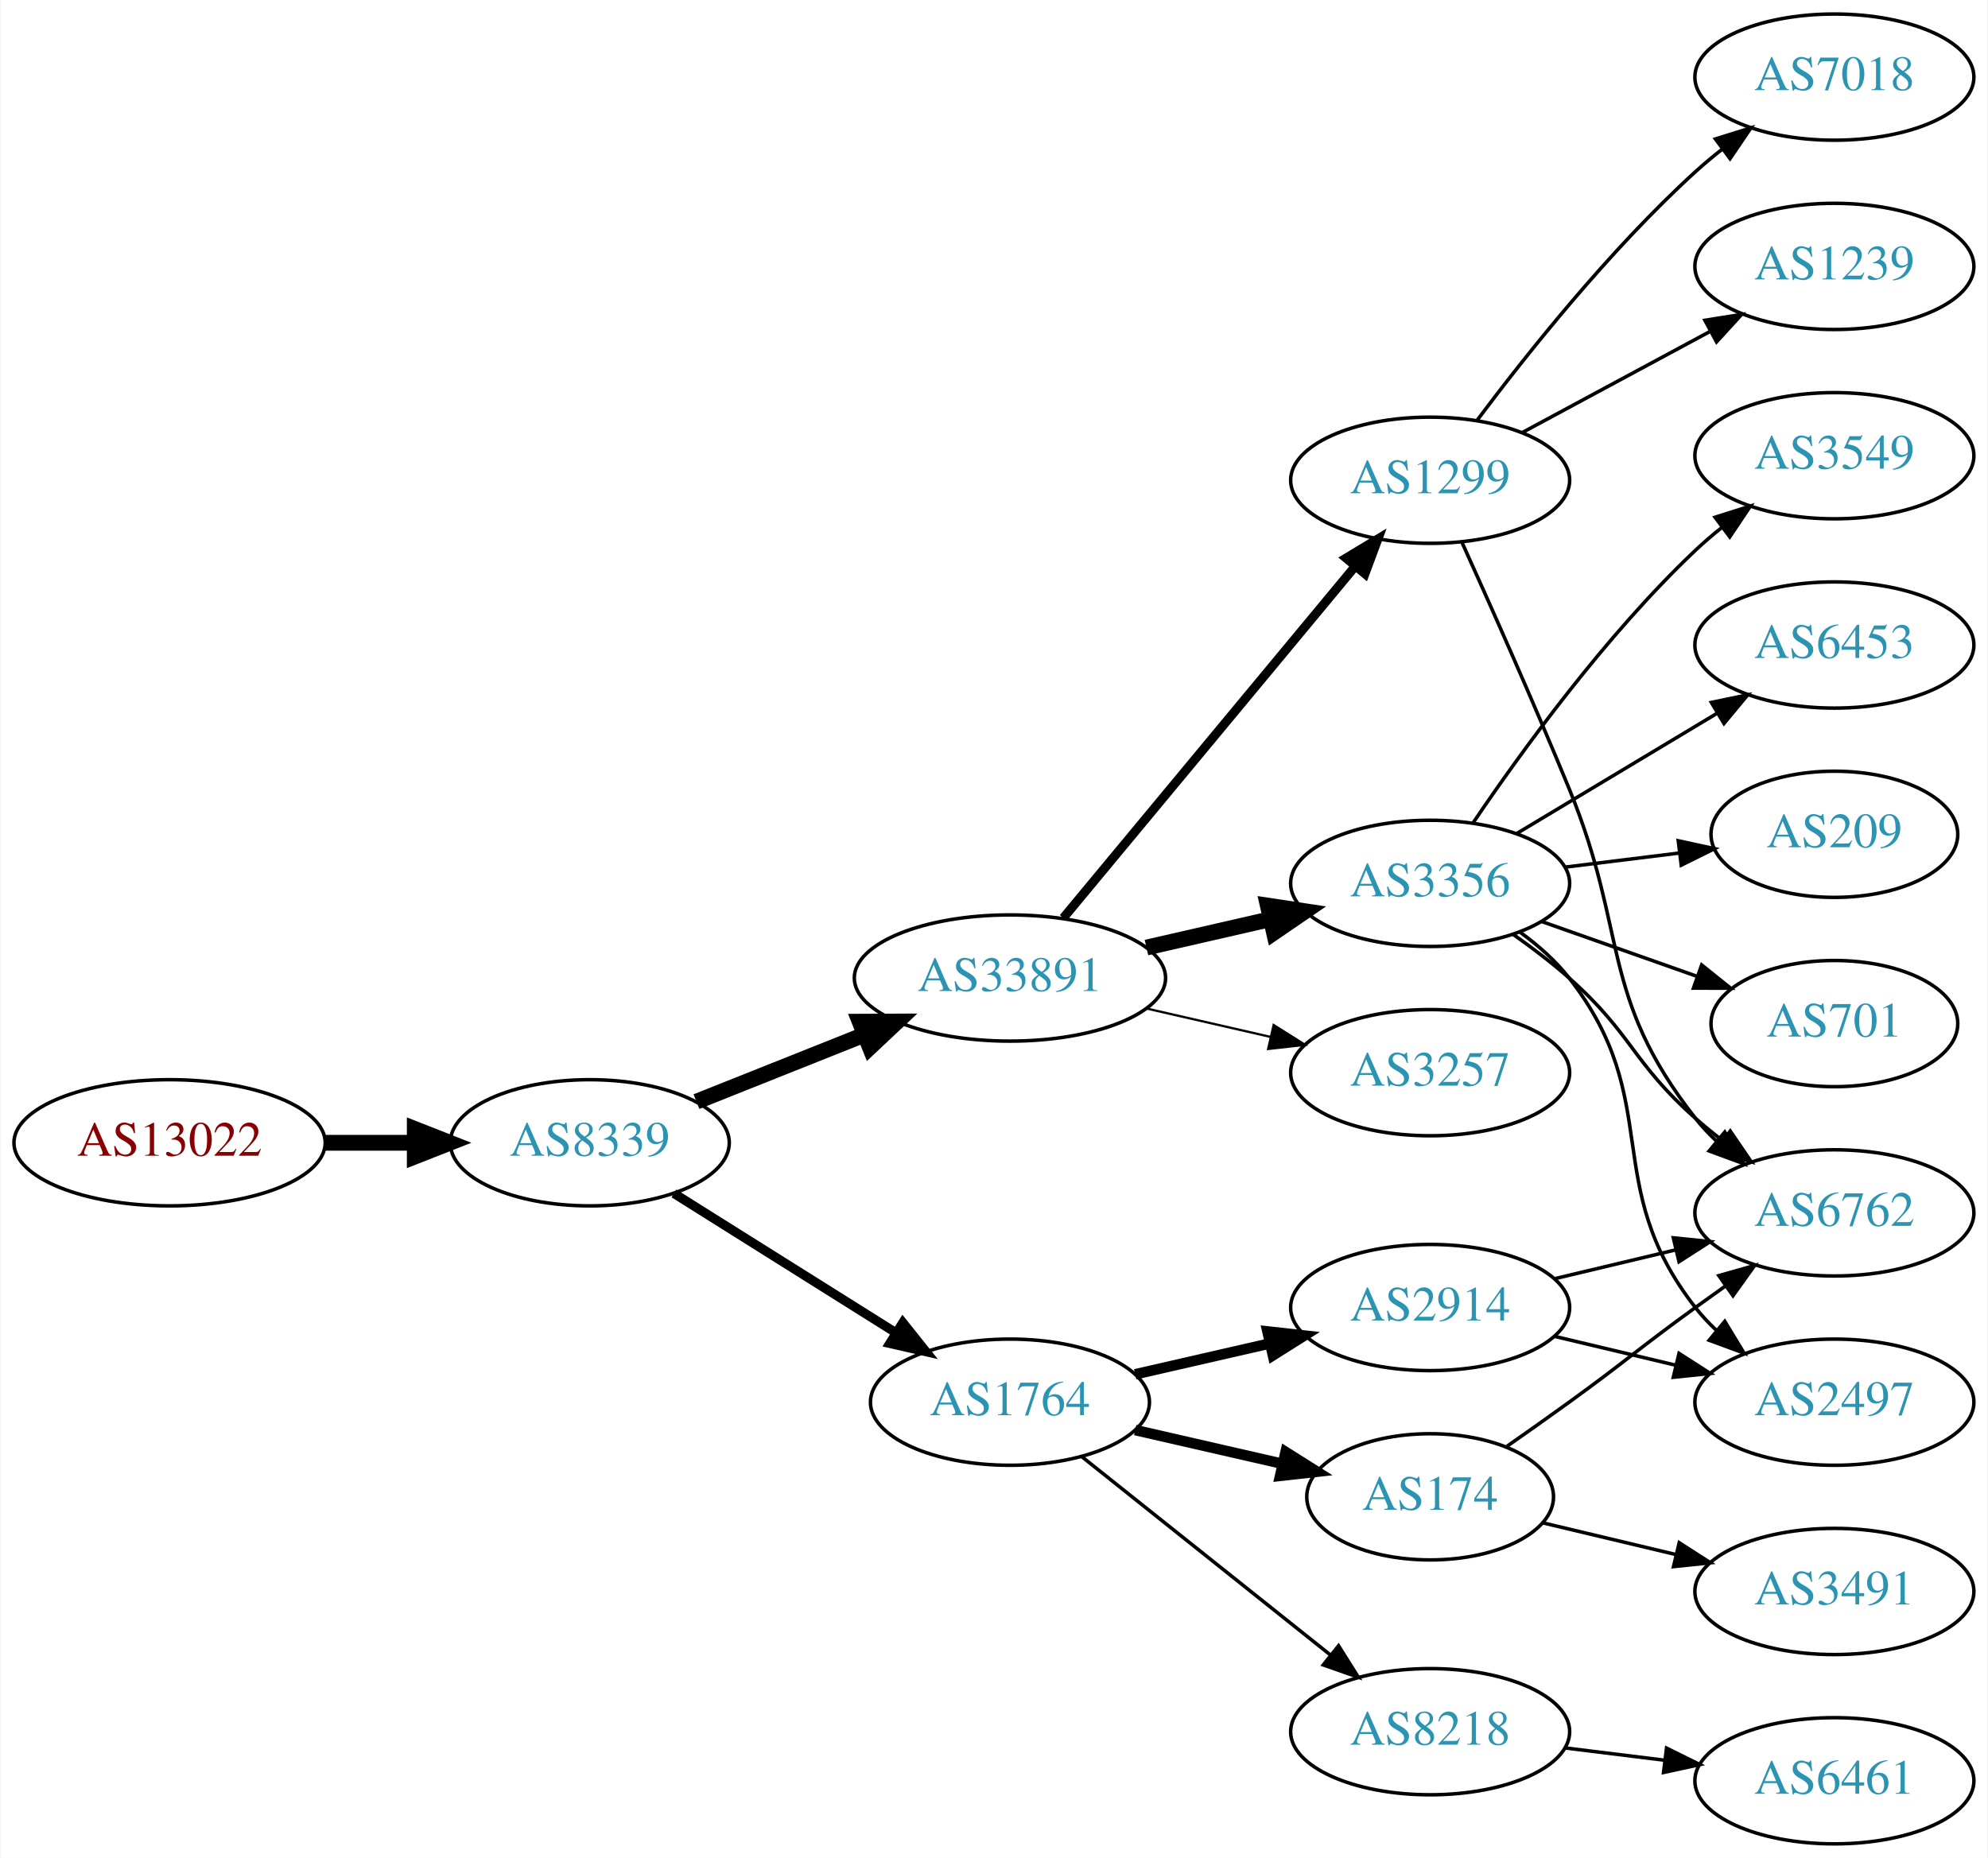
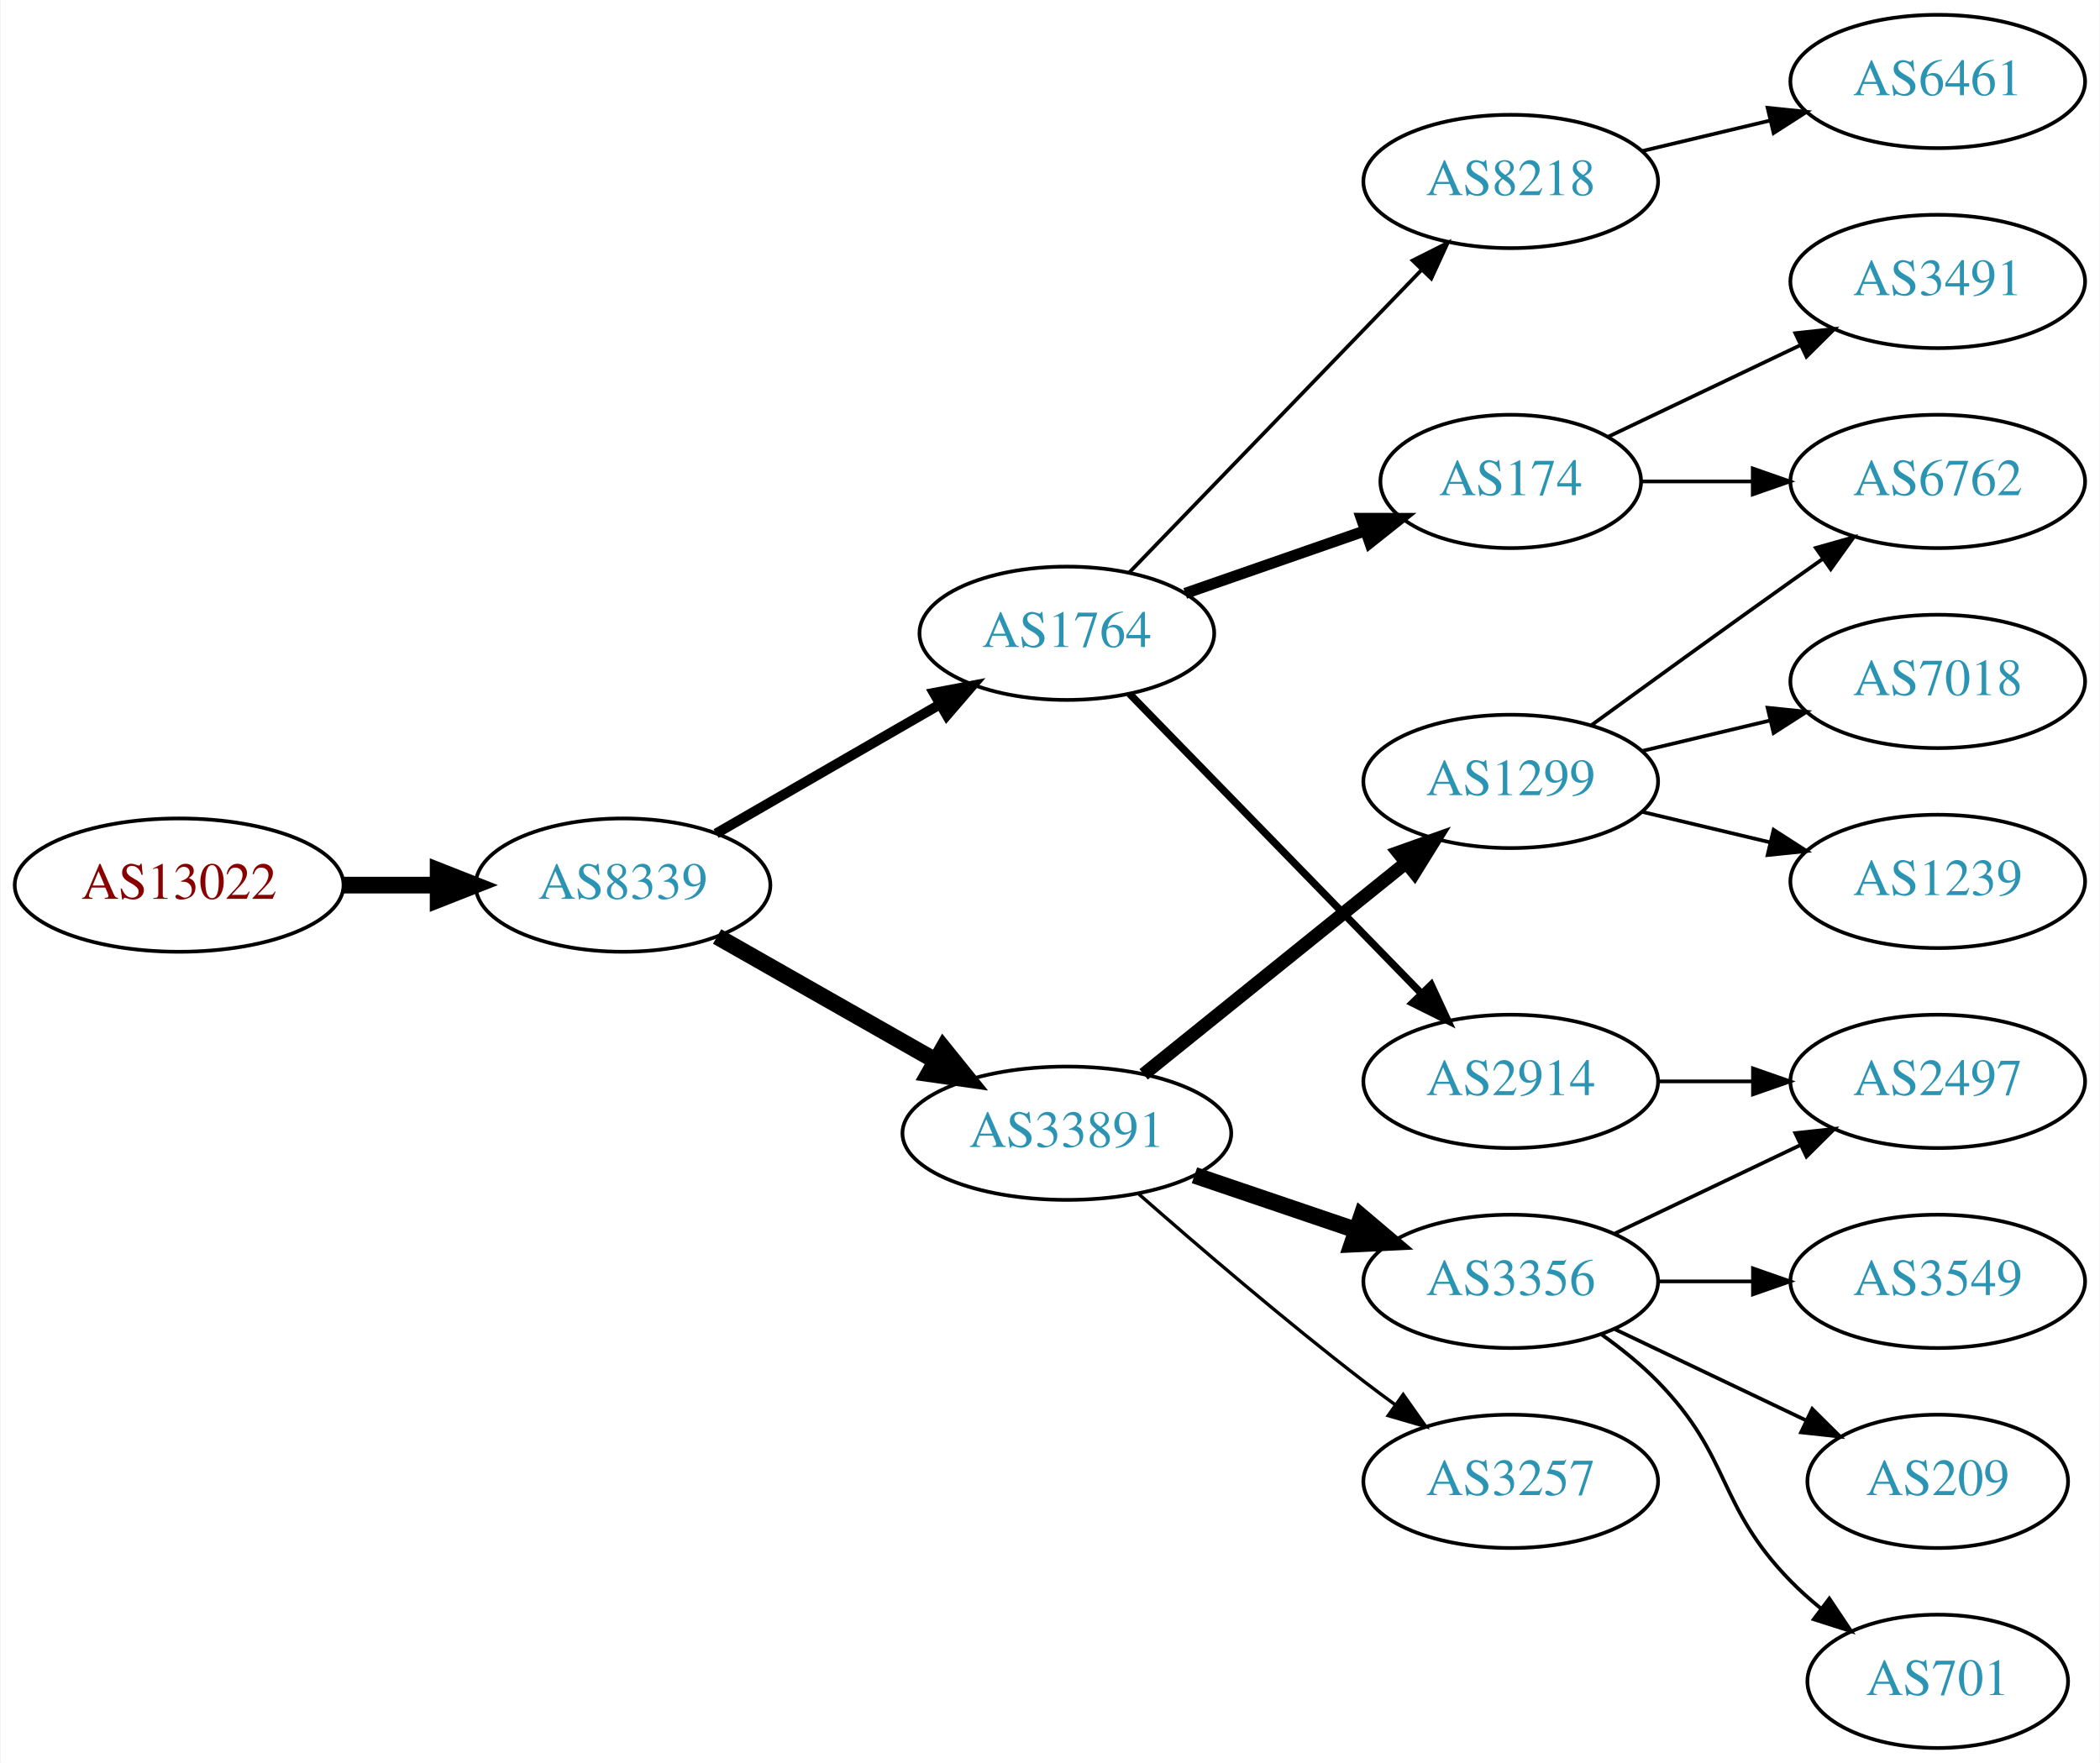
- <svg xmlns="http://www.w3.org/2000/svg" xmlns:xlink="http://www.w3.org/1999/xlink" width="567pt" height="530pt" viewBox="0.00 0.00 566.66 530.00">
-   <g id="graph0" class="graph" transform="scale(1 1) rotate(0) translate(4 526)">
-     <polygon fill="white" stroke="none" points="-4,4 -4,-526 562.663,-526 562.663,4 -4,4" />
+ <svg xmlns="http://www.w3.org/2000/svg" xmlns:xlink="http://www.w3.org/1999/xlink" width="567pt" height="476pt" viewBox="0.00 0.00 566.66 476.00">
+   <g id="graph0" class="graph" transform="scale(1 1) rotate(0) translate(4 472)">
+     <polygon fill="white" stroke="none" points="-4,4 -4,-472 562.663,-472 562.663,4 -4,4" />
    <g id="node1" class="node">
      <g id="a_node1">
        <a xlink:href="/asn/13022" xlink:title="AS13022 ~ STREAMS_GMBH [AT]">
-           <ellipse fill="#ffffff" stroke="black" cx="44.196" cy="-200" rx="44.393" ry="18" />
-           <text text-anchor="middle" x="44.196" y="-196.3" font-family="Times,serif" font-size="14.00" fill="#880000">AS13022</text>
+           <ellipse fill="#ffffff" stroke="black" cx="44.196" cy="-233" rx="44.393" ry="18" />
+           <text text-anchor="middle" x="44.196" y="-229.3" font-family="Times,serif" font-size="14.00" fill="#880000">AS13022</text>
        </a>
      </g>
    </g>
    <g id="node2" class="node">
      <g id="a_node2">
        <a xlink:href="/asn/8339" xlink:title="AS8339 ~ kabelplus GmbH [AT]">
-           <ellipse fill="#ffffff" stroke="black" cx="164.039" cy="-200" rx="39.794" ry="18" />
-           <text text-anchor="middle" x="164.039" y="-196.3" font-family="Times,serif" font-size="14.00" fill="#2c94b3">AS8339</text>
+           <ellipse fill="#ffffff" stroke="black" cx="164.039" cy="-233" rx="39.794" ry="18" />
+           <text text-anchor="middle" x="164.039" y="-229.3" font-family="Times,serif" font-size="14.00" fill="#2c94b3">AS8339</text>
        </a>
      </g>
    </g>
    <g id="edge1" class="edge">
-       <path fill="none" stroke="black" stroke-width="4.5" d="M88.407,-200C96.72,-200 105.482,-200 113.965,-200" />
-       <polygon fill="black" stroke="black" stroke-width="4.5" points="114.123,-203.938 124.123,-200 114.123,-196.063 114.123,-203.938" />
+       <path fill="none" stroke="black" stroke-width="4.5" d="M88.407,-233C96.72,-233 105.482,-233 113.965,-233" />
+       <polygon fill="black" stroke="black" stroke-width="4.5" points="114.123,-236.938 124.123,-233 114.123,-229.063 114.123,-236.938" />
    </g>
    <g id="node3" class="node">
      <g id="a_node3">
-         <a xlink:href="/asn/33891" xlink:title="AS33891 ~ CORE-BACKBONE GMBH GLOBAL NETWORK [DE]">
-           <ellipse fill="#ffffff" stroke="black" cx="283.881" cy="-247" rx="44.393" ry="18" />
-           <text text-anchor="middle" x="283.881" y="-243.3" font-family="Times,serif" font-size="14.00" fill="#2c94b3">AS33891</text>
+         <a xlink:href="/asn/1764" xlink:title="AS1764 ~ NEXTLAYER-AS [AT]">
+           <ellipse fill="#ffffff" stroke="black" cx="283.881" cy="-301" rx="39.794" ry="18" />
+           <text text-anchor="middle" x="283.881" y="-297.3" font-family="Times,serif" font-size="14.00" fill="#2c94b3">AS1764</text>
        </a>
      </g>
    </g>
    <g id="edge2" class="edge">
-       <path fill="none" stroke="black" stroke-width="4.5" d="M194.471,-211.739C208.924,-217.503 226.566,-224.539 242.278,-230.806" />
-       <polygon fill="black" stroke="black" stroke-width="4.5" points="241.018,-234.543 251.765,-234.59 243.936,-227.228 241.018,-234.543" />
+       <path fill="none" stroke="black" stroke-width="2.7" d="M189.17,-246.925C206.609,-256.988 230.383,-270.707 249.621,-281.808" />
+       <polygon fill="black" stroke="black" stroke-width="2.7" points="247.966,-284.893 258.377,-286.86 251.465,-278.83 247.966,-284.893" />
    </g>
    <g id="node4" class="node">
      <g id="a_node4">
-         <a xlink:href="/asn/1764" xlink:title="AS1764 ~ NEXTLAYER-AS [AT]">
-           <ellipse fill="#ffffff" stroke="black" cx="283.881" cy="-126" rx="39.794" ry="18" />
-           <text text-anchor="middle" x="283.881" y="-122.3" font-family="Times,serif" font-size="14.00" fill="#2c94b3">AS1764</text>
+         <a xlink:href="/asn/33891" xlink:title="AS33891 ~ CORE-BACKBONE GMBH GLOBAL NETWORK [DE]">
+           <ellipse fill="#ffffff" stroke="black" cx="283.881" cy="-166" rx="44.393" ry="18" />
+           <text text-anchor="middle" x="283.881" y="-162.3" font-family="Times,serif" font-size="14.00" fill="#2c94b3">AS33891</text>
        </a>
      </g>
    </g>
    <g id="edge3" class="edge">
-       <path fill="none" stroke="black" stroke-width="2.625" d="M188.04,-185.556C206.046,-174.249 231.29,-158.397 251.207,-145.89" />
-       <polygon fill="black" stroke="black" stroke-width="2.625" points="253.331,-148.689 259.938,-140.407 249.608,-142.761 253.331,-148.689" />
+       <path fill="none" stroke="black" stroke-width="4.5" d="M189.456,-219.118C206.489,-209.433 229.461,-196.372 248.364,-185.625" />
+       <polygon fill="black" stroke="black" stroke-width="4.5" points="250.526,-188.925 257.273,-180.56 246.633,-182.08 250.526,-188.925" />
    </g>
    <g id="node5" class="node">
      <g id="a_node5">
-         <a xlink:href="/asn/1299" xlink:title="AS1299 ~ Telia Carrier [EU]">
-           <ellipse fill="#ffffff" stroke="black" cx="403.724" cy="-389" rx="39.794" ry="18" />
-           <text text-anchor="middle" x="403.724" y="-385.3" font-family="Times,serif" font-size="14.00" fill="#2c94b3">AS1299</text>
+         <a xlink:href="/asn/2914" xlink:title="AS2914 ~ NTT America, Inc. [US]">
+           <ellipse fill="#ffffff" stroke="black" cx="403.724" cy="-180" rx="39.794" ry="18" />
+           <text text-anchor="middle" x="403.724" y="-176.3" font-family="Times,serif" font-size="14.00" fill="#2c94b3">AS2914</text>
        </a>
      </g>
    </g>
    <g id="edge4" class="edge">
-       <path fill="none" stroke="black" stroke-width="2.571" d="M299.096,-264.129C319.822,-289.104 358.453,-335.654 382.244,-364.322" />
-       <polygon fill="black" stroke="black" stroke-width="2.571" points="379.745,-366.792 388.825,-372.252 385.132,-362.321 379.745,-366.792" />
+       <path fill="none" stroke="black" stroke-width="2" d="M300.774,-284.681C321.069,-263.843 356.338,-227.628 379.607,-203.736" />
+       <polygon fill="black" stroke="black" stroke-width="2" points="382.237,-206.052 386.706,-196.446 377.222,-201.168 382.237,-206.052" />
    </g>
    <g id="node6" class="node">
      <g id="a_node6">
-         <a xlink:href="/asn/3356" xlink:title="AS3356 ~ Level 3 Parent, LLC [US]">
-           <ellipse fill="#ffffff" stroke="black" cx="403.724" cy="-274" rx="39.794" ry="18" />
-           <text text-anchor="middle" x="403.724" y="-270.3" font-family="Times,serif" font-size="14.00" fill="#2c94b3">AS3356</text>
+         <a xlink:href="/asn/174" xlink:title="AS174 ~ Cogent Communications [US]">
+           <ellipse fill="#ffffff" stroke="black" cx="403.724" cy="-342" rx="35.194" ry="18" />
+           <text text-anchor="middle" x="403.724" y="-338.3" font-family="Times,serif" font-size="14.00" fill="#2c94b3">AS174</text>
        </a>
      </g>
    </g>
    <g id="edge5" class="edge">
-       <path fill="none" stroke="black" stroke-width="4.5" d="M322.816,-255.692C334.057,-258.267 346.469,-261.111 358.092,-263.774" />
-       <polygon fill="black" stroke="black" stroke-width="4.5" points="357.427,-267.661 368.054,-266.057 359.186,-259.985 357.427,-267.661" />
+       <path fill="none" stroke="black" stroke-width="3" d="M315.843,-311.772C330.752,-316.959 348.769,-323.228 364.522,-328.709" />
+       <polygon fill="black" stroke="black" stroke-width="3" points="363.396,-332.023 373.99,-332.003 365.696,-325.411 363.396,-332.023" />
    </g>
    <g id="node7" class="node">
      <g id="a_node7">
+         <a xlink:href="/asn/8218" xlink:title="AS8218 ~ legacy Neotelecoms [FR]">
+           <ellipse fill="#ffffff" stroke="black" cx="403.724" cy="-423" rx="39.794" ry="18" />
+           <text text-anchor="middle" x="403.724" y="-419.3" font-family="Times,serif" font-size="14.00" fill="#2c94b3">AS8218</text>
+         </a>
+       </g>
+     </g>
+     <g id="edge6" class="edge">
+       <path fill="none" stroke="black" d="M300.774,-317.453C321.069,-338.464 356.338,-374.978 379.607,-399.068" />
+       <polygon fill="black" stroke="black" points="377.242,-401.657 386.706,-406.418 382.276,-396.793 377.242,-401.657" />
+     </g>
+     <g id="node8" class="node">
+       <g id="a_node8">
+         <a xlink:href="/asn/1299" xlink:title="AS1299 ~ Telia Carrier [EU]">
+           <ellipse fill="#ffffff" stroke="black" cx="403.724" cy="-261" rx="39.794" ry="18" />
+           <text text-anchor="middle" x="403.724" y="-257.3" font-family="Times,serif" font-size="14.00" fill="#2c94b3">AS1299</text>
+         </a>
+       </g>
+     </g>
+     <g id="edge7" class="edge">
+       <path fill="none" stroke="black" stroke-width="3.6" d="M304.605,-181.901C324.01,-197.544 353.796,-221.557 375.461,-239.021" />
+       <polygon fill="black" stroke="black" stroke-width="3.6" points="373.345,-241.812 383.327,-245.363 377.739,-236.362 373.345,-241.812" />
+     </g>
+     <g id="node9" class="node">
+       <g id="a_node9">
        <a xlink:href="/asn/3257" xlink:title="AS3257 ~ GTT [DE]">
-           <ellipse fill="#ffffff" stroke="black" cx="403.724" cy="-220" rx="39.794" ry="18" />
-           <text text-anchor="middle" x="403.724" y="-216.3" font-family="Times,serif" font-size="14.00" fill="#2c94b3">AS3257</text>
-         </a>
-       </g>
-     </g>
-     <g id="edge6" class="edge">
-       <path fill="none" stroke="black" stroke-width="0.643" d="M322.816,-238.308C334.057,-235.733 346.469,-232.889 358.092,-230.226" />
-       <polygon fill="black" stroke="black" stroke-width="0.643" points="359.088,-233.588 368.054,-227.943 357.525,-226.765 359.088,-233.588" />
+           <ellipse fill="#ffffff" stroke="black" cx="403.724" cy="-72" rx="39.794" ry="18" />
+           <text text-anchor="middle" x="403.724" y="-68.3" font-family="Times,serif" font-size="14.00" fill="#2c94b3">AS3257</text>
+         </a>
+       </g>
+     </g>
+     <g id="edge8" class="edge">
+       <path fill="none" stroke="black" stroke-width="0.9" d="M303.36,-149.527C319.159,-135.648 342.67,-115.477 364.077,-99 366.82,-96.889 369.71,-94.739 372.626,-92.62" />
+       <polygon fill="black" stroke="black" stroke-width="0.9" points="374.692,-95.445 380.804,-86.791 370.629,-89.745 374.692,-95.445" />
+     </g>
+     <g id="node10" class="node">
+       <g id="a_node10">
+         <a xlink:href="/asn/3356" xlink:title="AS3356 ~ Level 3 Parent, LLC [US]">
+           <ellipse fill="#ffffff" stroke="black" cx="403.724" cy="-126" rx="39.794" ry="18" />
+           <text text-anchor="middle" x="403.724" y="-122.3" font-family="Times,serif" font-size="14.00" fill="#2c94b3">AS3356</text>
+         </a>
+       </g>
+     </g>
+     <g id="edge9" class="edge">
+       <path fill="none" stroke="black" stroke-width="4.5" d="M318.335,-154.645C331.936,-150.028 347.778,-144.651 362.039,-139.81" />
+       <polygon fill="black" stroke="black" stroke-width="4.5" points="363.409,-143.503 371.613,-136.56 360.878,-136.046 363.409,-143.503" />
+     </g>
+     <g id="node16" class="node">
+       <g id="a_node16">
+         <a xlink:href="/asn/2497" xlink:title="AS2497 ~ Internet Initiative Japan Inc. [JP]">
+           <ellipse fill="#ffffff" stroke="black" cx="519.017" cy="-180" rx="39.794" ry="18" />
+           <text text-anchor="middle" x="519.017" y="-176.3" font-family="Times,serif" font-size="14.00" fill="#2c94b3">AS2497</text>
+         </a>
+       </g>
+     </g>
+     <g id="edge20" class="edge">
+       <path fill="none" stroke="black" d="M443.396,-180C451.599,-180 460.363,-180 468.895,-180" />
+       <polygon fill="black" stroke="black" points="469.134,-183.5 479.134,-180 469.134,-176.5 469.134,-183.5" />
+     </g>
+     <g id="node12" class="node">
+       <g id="a_node12">
+         <a xlink:href="/asn/3491" xlink:title="AS3491 ~ PCCW Global, Inc. [US]">
+           <ellipse fill="#ffffff" stroke="black" cx="519.017" cy="-396" rx="39.794" ry="18" />
+           <text text-anchor="middle" x="519.017" y="-392.3" font-family="Times,serif" font-size="14.00" fill="#2c94b3">AS3491</text>
+         </a>
+       </g>
+     </g>
+     <g id="edge11" class="edge">
+       <path fill="none" stroke="black" d="M430.149,-354.119C445.452,-361.413 465.175,-370.814 482.057,-378.86" />
+       <polygon fill="black" stroke="black" points="480.564,-382.026 491.097,-383.169 483.576,-375.707 480.564,-382.026" />
+     </g>
+     <g id="node13" class="node">
+       <g id="a_node13">
+         <a xlink:href="/asn/6762" xlink:title="AS6762 ~ TELECOM ITALIA SPARKLE S.p.A. [IT]">
+           <ellipse fill="#ffffff" stroke="black" cx="519.017" cy="-342" rx="39.794" ry="18" />
+           <text text-anchor="middle" x="519.017" y="-338.3" font-family="Times,serif" font-size="14.00" fill="#2c94b3">AS6762</text>
+         </a>
+       </g>
+     </g>
+     <g id="edge12" class="edge">
+       <path fill="none" stroke="black" d="M439.023,-342C448.4,-342 458.75,-342 468.785,-342" />
+       <polygon fill="black" stroke="black" points="469.074,-345.5 479.074,-342 469.074,-338.5 469.074,-345.5" />
    </g>
    <g id="node11" class="node">
      <g id="a_node11">
-         <a xlink:href="/asn/2914" xlink:title="AS2914 ~ NTT America, Inc. [US]">
-           <ellipse fill="#ffffff" stroke="black" cx="403.724" cy="-153" rx="39.794" ry="18" />
-           <text text-anchor="middle" x="403.724" y="-149.3" font-family="Times,serif" font-size="14.00" fill="#2c94b3">AS2914</text>
+         <a xlink:href="/asn/6461" xlink:title="AS6461 ~ Zayo Bandwidth [US]">
+           <ellipse fill="#ffffff" stroke="black" cx="519.017" cy="-450" rx="39.794" ry="18" />
+           <text text-anchor="middle" x="519.017" y="-446.3" font-family="Times,serif" font-size="14.00" fill="#2c94b3">AS6461</text>
        </a>
      </g>
    </g>
    <g id="edge10" class="edge">
-       <path fill="none" stroke="black" stroke-width="3" d="M319.6,-133.955C331.6,-136.704 345.221,-139.825 357.914,-142.733" />
-       <polygon fill="black" stroke="black" stroke-width="3" points="357.316,-146.187 367.845,-145.009 358.88,-139.364 357.316,-146.187" />
-     </g>
-     <g id="node12" class="node">
-       <g id="a_node12">
-         <a xlink:href="/asn/8218" xlink:title="AS8218 ~ legacy Neotelecoms [FR]">
-           <ellipse fill="#ffffff" stroke="black" cx="403.724" cy="-32" rx="39.794" ry="18" />
-           <text text-anchor="middle" x="403.724" y="-28.3" font-family="Times,serif" font-size="14.00" fill="#2c94b3">AS8218</text>
-         </a>
-       </g>
-     </g>
-     <g id="edge11" class="edge">
-       <path fill="none" stroke="black" d="M304.341,-110.478C323.701,-95.034 353.583,-71.198 375.336,-53.847" />
-       <polygon fill="black" stroke="black" points="377.601,-56.517 383.236,-47.545 373.235,-51.045 377.601,-56.517" />
-     </g>
-     <g id="node13" class="node">
-       <g id="a_node13">
-         <a xlink:href="/asn/174" xlink:title="AS174 ~ Cogent Communications [US]">
-           <ellipse fill="#ffffff" stroke="black" cx="403.724" cy="-99" rx="35.194" ry="18" />
-           <text text-anchor="middle" x="403.724" y="-95.3" font-family="Times,serif" font-size="14.00" fill="#2c94b3">AS174</text>
-         </a>
-       </g>
-     </g>
-     <g id="edge12" class="edge">
-       <path fill="none" stroke="black" stroke-width="3" d="M319.6,-118.045C332.693,-115.045 347.715,-111.604 361.356,-108.478" />
-       <polygon fill="black" stroke="black" stroke-width="3" points="362.497,-111.807 371.463,-106.162 360.934,-104.984 362.497,-111.807" />
-     </g>
-     <g id="node8" class="node">
-       <g id="a_node8">
+       <path fill="none" stroke="black" d="M439.331,-431.248C450.202,-433.838 462.357,-436.735 473.799,-439.462" />
+       <polygon fill="black" stroke="black" points="473.082,-442.889 483.621,-441.803 474.705,-436.08 473.082,-442.889" />
+     </g>
+     <g id="edge17" class="edge">
+       <path fill="none" stroke="black" d="M425.572,-276.222C440.506,-287.091 461.12,-302.025 479.37,-315 482.191,-317.005 485.134,-319.085 488.082,-321.159" />
+       <polygon fill="black" stroke="black" points="486.109,-324.05 496.306,-326.926 490.128,-318.319 486.109,-324.05" />
+     </g>
+     <g id="node18" class="node">
+       <g id="a_node18">
        <a xlink:href="/asn/7018" xlink:title="AS7018 ~ AT&amp;T Services, Inc. [US]">
-           <ellipse fill="#ffffff" stroke="black" cx="519.017" cy="-504" rx="39.794" ry="18" />
-           <text text-anchor="middle" x="519.017" y="-500.3" font-family="Times,serif" font-size="14.00" fill="#2c94b3">AS7018</text>
-         </a>
-       </g>
-     </g>
-     <g id="edge7" class="edge">
-       <path fill="none" stroke="black" d="M417.049,-406.017C430.983,-424.622 454.927,-454.746 479.37,-477 481.791,-479.204 484.399,-481.379 487.076,-483.479" />
-       <polygon fill="black" stroke="black" points="485.084,-486.359 495.199,-489.513 489.259,-480.74 485.084,-486.359" />
-     </g>
-     <g id="node9" class="node">
-       <g id="a_node9">
+           <ellipse fill="#ffffff" stroke="black" cx="519.017" cy="-288" rx="39.794" ry="18" />
+           <text text-anchor="middle" x="519.017" y="-284.3" font-family="Times,serif" font-size="14.00" fill="#2c94b3">AS7018</text>
+         </a>
+       </g>
+     </g>
+     <g id="edge18" class="edge">
+       <path fill="none" stroke="black" d="M439.331,-269.248C450.202,-271.838 462.357,-274.735 473.799,-277.462" />
+       <polygon fill="black" stroke="black" points="473.082,-280.889 483.621,-279.803 474.705,-274.08 473.082,-280.889" />
+     </g>
+     <g id="node19" class="node">
+       <g id="a_node19">
        <a xlink:href="/asn/1239" xlink:title="AS1239 ~ Sprint [US]">
-           <ellipse fill="#ffffff" stroke="black" cx="519.017" cy="-450" rx="39.794" ry="18" />
-           <text text-anchor="middle" x="519.017" y="-446.3" font-family="Times,serif" font-size="14.00" fill="#2c94b3">AS1239</text>
-         </a>
-       </g>
-     </g>
-     <g id="edge8" class="edge">
-       <path fill="none" stroke="black" d="M429.867,-402.538C445.598,-411.008 466.082,-422.037 483.344,-431.331" />
-       <polygon fill="black" stroke="black" points="482.088,-434.63 492.552,-436.289 485.406,-428.467 482.088,-434.63" />
-     </g>
-     <g id="node10" class="node">
-       <g id="a_node10">
-         <a xlink:href="/asn/6762" xlink:title="AS6762 ~ TELECOM ITALIA SPARKLE S.p.A. [IT]">
-           <ellipse fill="#ffffff" stroke="black" cx="519.017" cy="-180" rx="39.794" ry="18" />
-           <text text-anchor="middle" x="519.017" y="-176.3" font-family="Times,serif" font-size="14.00" fill="#2c94b3">AS6762</text>
-         </a>
-       </g>
-     </g>
-     <g id="edge9" class="edge">
-       <path fill="none" stroke="black" d="M412.822,-371.242C420.822,-353.544 433.289,-325.541 443.37,-301 460.369,-259.619 451.823,-242.249 479.37,-207 481.166,-204.703 483.21,-202.522 485.399,-200.469" />
-       <polygon fill="black" stroke="black" points="487.754,-203.064 493.247,-194.005 483.303,-197.661 487.754,-203.064" />
-     </g>
-     <g id="edge23" class="edge">
-       <path fill="none" stroke="black" d="M427.451,-259.411C432.851,-255.6 438.464,-251.337 443.37,-247 461.29,-231.159 461.45,-222.841 479.37,-207 481.823,-204.832 484.453,-202.682 487.145,-200.597" />
-       <polygon fill="black" stroke="black" points="489.321,-203.342 495.29,-194.589 485.165,-197.709 489.321,-203.342" />
+           <ellipse fill="#ffffff" stroke="black" cx="519.017" cy="-234" rx="39.794" ry="18" />
+           <text text-anchor="middle" x="519.017" y="-230.3" font-family="Times,serif" font-size="14.00" fill="#2c94b3">AS1239</text>
+         </a>
+       </g>
+     </g>
+     <g id="edge19" class="edge">
+       <path fill="none" stroke="black" d="M439.331,-252.752C450.202,-250.162 462.357,-247.265 473.799,-244.538" />
+       <polygon fill="black" stroke="black" points="474.705,-247.92 483.621,-242.197 473.082,-241.111 474.705,-247.92" />
+     </g>
+     <g id="node14" class="node">
+       <g id="a_node14">
+         <a xlink:href="/asn/209" xlink:title="AS209 ~ CenturyLink Communications, LLC [US]">
+           <ellipse fill="#ffffff" stroke="black" cx="519.017" cy="-72" rx="35.194" ry="18" />
+           <text text-anchor="middle" x="519.017" y="-68.3" font-family="Times,serif" font-size="14.00" fill="#2c94b3">AS209</text>
+         </a>
+       </g>
+     </g>
+     <g id="edge13" class="edge">
+       <path fill="none" stroke="black" d="M431.86,-113.066C447.292,-105.71 466.778,-96.423 483.313,-88.541" />
+       <polygon fill="black" stroke="black" points="485.133,-91.551 492.654,-84.089 482.121,-85.232 485.133,-91.551" />
    </g>
    <g id="node15" class="node">
      <g id="a_node15">
-         <a xlink:href="/asn/2497" xlink:title="AS2497 ~ Internet Initiative Japan Inc. [JP]">
-           <ellipse fill="#ffffff" stroke="black" cx="519.017" cy="-126" rx="39.794" ry="18" />
-           <text text-anchor="middle" x="519.017" y="-122.3" font-family="Times,serif" font-size="14.00" fill="#2c94b3">AS2497</text>
-         </a>
-       </g>
-     </g>
-     <g id="edge19" class="edge">
-       <path fill="none" stroke="black" d="M429.493,-259.995C434.578,-256.272 439.54,-251.901 443.37,-247 470.918,-211.751 451.823,-188.249 479.37,-153 481.166,-150.703 483.21,-148.522 485.399,-146.469" />
-       <polygon fill="black" stroke="black" points="487.754,-149.064 493.247,-140.005 483.303,-143.661 487.754,-149.064" />
+         <a xlink:href="/asn/701" xlink:title="AS701 ~ UUNET [US]">
+           <ellipse fill="#ffffff" stroke="black" cx="519.017" cy="-18" rx="35.194" ry="18" />
+           <text text-anchor="middle" x="519.017" y="-14.3" font-family="Times,serif" font-size="14.00" fill="#2c94b3">AS701</text>
+         </a>
+       </g>
+     </g>
+     <g id="edge14" class="edge">
+       <path fill="none" stroke="black" d="M428.318,-111.611C433.574,-107.852 438.906,-103.563 443.37,-99 463.543,-78.383 459.198,-65.617 479.37,-45 481.849,-42.466 484.596,-40.017 487.448,-37.696" />
+       <polygon fill="black" stroke="black" points="489.751,-40.343 495.634,-31.532 485.54,-34.752 489.751,-40.343" />
+     </g>
+     <g id="edge15" class="edge">
+       <path fill="none" stroke="black" d="M431.86,-138.934C446.854,-146.081 465.675,-155.052 481.898,-162.785" />
+       <polygon fill="black" stroke="black" points="480.569,-166.028 491.102,-167.171 483.581,-159.709 480.569,-166.028" />
    </g>
    <g id="node17" class="node">
      <g id="a_node17">
-         <a xlink:href="/asn/209" xlink:title="AS209 ~ CenturyLink Communications, LLC [US]">
-           <ellipse fill="#ffffff" stroke="black" cx="519.017" cy="-288" rx="35.194" ry="18" />
-           <text text-anchor="middle" x="519.017" y="-284.3" font-family="Times,serif" font-size="14.00" fill="#2c94b3">AS209</text>
-         </a>
-       </g>
-     </g>
-     <g id="edge18" class="edge">
-       <path fill="none" stroke="black" d="M442.134,-278.623C452.586,-279.915 464.03,-281.329 474.789,-282.658" />
-       <polygon fill="black" stroke="black" points="474.486,-286.147 484.839,-283.9 475.344,-279.2 474.486,-286.147" />
-     </g>
-     <g id="node18" class="node">
-       <g id="a_node18">
-         <a xlink:href="/asn/701" xlink:title="AS701 ~ UUNET [US]">
-           <ellipse fill="#ffffff" stroke="black" cx="519.017" cy="-234" rx="35.194" ry="18" />
-           <text text-anchor="middle" x="519.017" y="-230.3" font-family="Times,serif" font-size="14.00" fill="#2c94b3">AS701</text>
-         </a>
-       </g>
-     </g>
-     <g id="edge20" class="edge">
-       <path fill="none" stroke="black" d="M435.682,-263.07C449.309,-258.258 465.452,-252.559 479.819,-247.486" />
-       <polygon fill="black" stroke="black" points="481.164,-250.723 489.428,-244.094 478.833,-244.123 481.164,-250.723" />
-     </g>
-     <g id="node19" class="node">
-       <g id="a_node19">
        <a xlink:href="/asn/3549" xlink:title="AS3549 ~ Level 3 Parent, LLC [US]">
-           <ellipse fill="#ffffff" stroke="black" cx="519.017" cy="-396" rx="39.794" ry="18" />
-           <text text-anchor="middle" x="519.017" y="-392.3" font-family="Times,serif" font-size="14.00" fill="#2c94b3">AS3549</text>
-         </a>
-       </g>
-     </g>
-     <g id="edge21" class="edge">
-       <path fill="none" stroke="black" d="M416.044,-291.378C429.617,-311.444 453.763,-344.792 479.37,-369 481.749,-371.249 484.328,-373.454 486.987,-375.575" />
-       <polygon fill="black" stroke="black" points="484.979,-378.444 495.081,-381.64 489.177,-372.843 484.979,-378.444" />
-     </g>
-     <g id="node20" class="node">
-       <g id="a_node20">
-         <a xlink:href="/asn/6453" xlink:title="AS6453 ~ TATA COMMUNICATIONS (AMERICA) INC [US]">
-           <ellipse fill="#ffffff" stroke="black" cx="519.017" cy="-342" rx="39.794" ry="18" />
-           <text text-anchor="middle" x="519.017" y="-338.3" font-family="Times,serif" font-size="14.00" fill="#2c94b3">AS6453</text>
-         </a>
-       </g>
-     </g>
-     <g id="edge22" class="edge">
-       <path fill="none" stroke="black" d="M428.474,-288.255C445.09,-298.229 467.486,-311.671 485.723,-322.617" />
-       <polygon fill="black" stroke="black" points="483.923,-325.618 494.298,-327.764 487.525,-319.616 483.923,-325.618" />
-     </g>
-     <g id="edge15" class="edge">
-       <path fill="none" stroke="black" d="M439.331,-161.248C450.202,-163.838 462.357,-166.735 473.799,-169.462" />
-       <polygon fill="black" stroke="black" points="473.082,-172.889 483.621,-171.803 474.705,-166.08 473.082,-172.889" />
-     </g>
-     <g id="edge14" class="edge">
-       <path fill="none" stroke="black" d="M439.331,-144.752C450.202,-142.162 462.357,-139.265 473.799,-136.538" />
-       <polygon fill="black" stroke="black" points="474.705,-139.92 483.621,-134.197 473.082,-133.111 474.705,-139.92" />
-     </g>
-     <g id="node14" class="node">
-       <g id="a_node14">
-         <a xlink:href="/asn/6461" xlink:title="AS6461 ~ Zayo Bandwidth [US]">
-           <ellipse fill="#ffffff" stroke="black" cx="519.017" cy="-18" rx="39.794" ry="18" />
-           <text text-anchor="middle" x="519.017" y="-14.3" font-family="Times,serif" font-size="14.00" fill="#2c94b3">AS6461</text>
-         </a>
-       </g>
-     </g>
-     <g id="edge13" class="edge">
-       <path fill="none" stroke="black" d="M442.134,-27.377C451.222,-26.254 461.059,-25.038 470.544,-23.866" />
-       <polygon fill="black" stroke="black" points="471.15,-27.318 480.646,-22.618 470.292,-20.371 471.15,-27.318" />
+           <ellipse fill="#ffffff" stroke="black" cx="519.017" cy="-126" rx="39.794" ry="18" />
+           <text text-anchor="middle" x="519.017" y="-122.3" font-family="Times,serif" font-size="14.00" fill="#2c94b3">AS3549</text>
+         </a>
+       </g>
    </g>
    <g id="edge16" class="edge">
-       <path fill="none" stroke="black" d="M425.674,-113.445C431.437,-117.471 437.669,-121.872 443.37,-126 459.57,-137.729 463.17,-141.271 479.37,-153 482.173,-155.029 485.105,-157.125 488.045,-159.21" />
-       <polygon fill="black" stroke="black" points="486.068,-162.097 496.26,-164.991 490.096,-156.373 486.068,-162.097" />
-     </g>
-     <g id="node16" class="node">
-       <g id="a_node16">
-         <a xlink:href="/asn/3491" xlink:title="AS3491 ~ PCCW Global, Inc. [US]">
-           <ellipse fill="#ffffff" stroke="black" cx="519.017" cy="-72" rx="39.794" ry="18" />
-           <text text-anchor="middle" x="519.017" y="-68.3" font-family="Times,serif" font-size="14.00" fill="#2c94b3">AS3491</text>
-         </a>
-       </g>
-     </g>
-     <g id="edge17" class="edge">
-       <path fill="none" stroke="black" d="M435.981,-91.551C447.661,-88.767 461.157,-85.551 473.786,-82.541" />
-       <polygon fill="black" stroke="black" points="474.762,-85.907 483.678,-80.184 473.139,-79.097 474.762,-85.907" />
+       <path fill="none" stroke="black" d="M443.396,-126C451.599,-126 460.363,-126 468.895,-126" />
+       <polygon fill="black" stroke="black" points="469.134,-129.5 479.134,-126 469.134,-122.5 469.134,-129.5" />
    </g>
  </g>
</svg>
